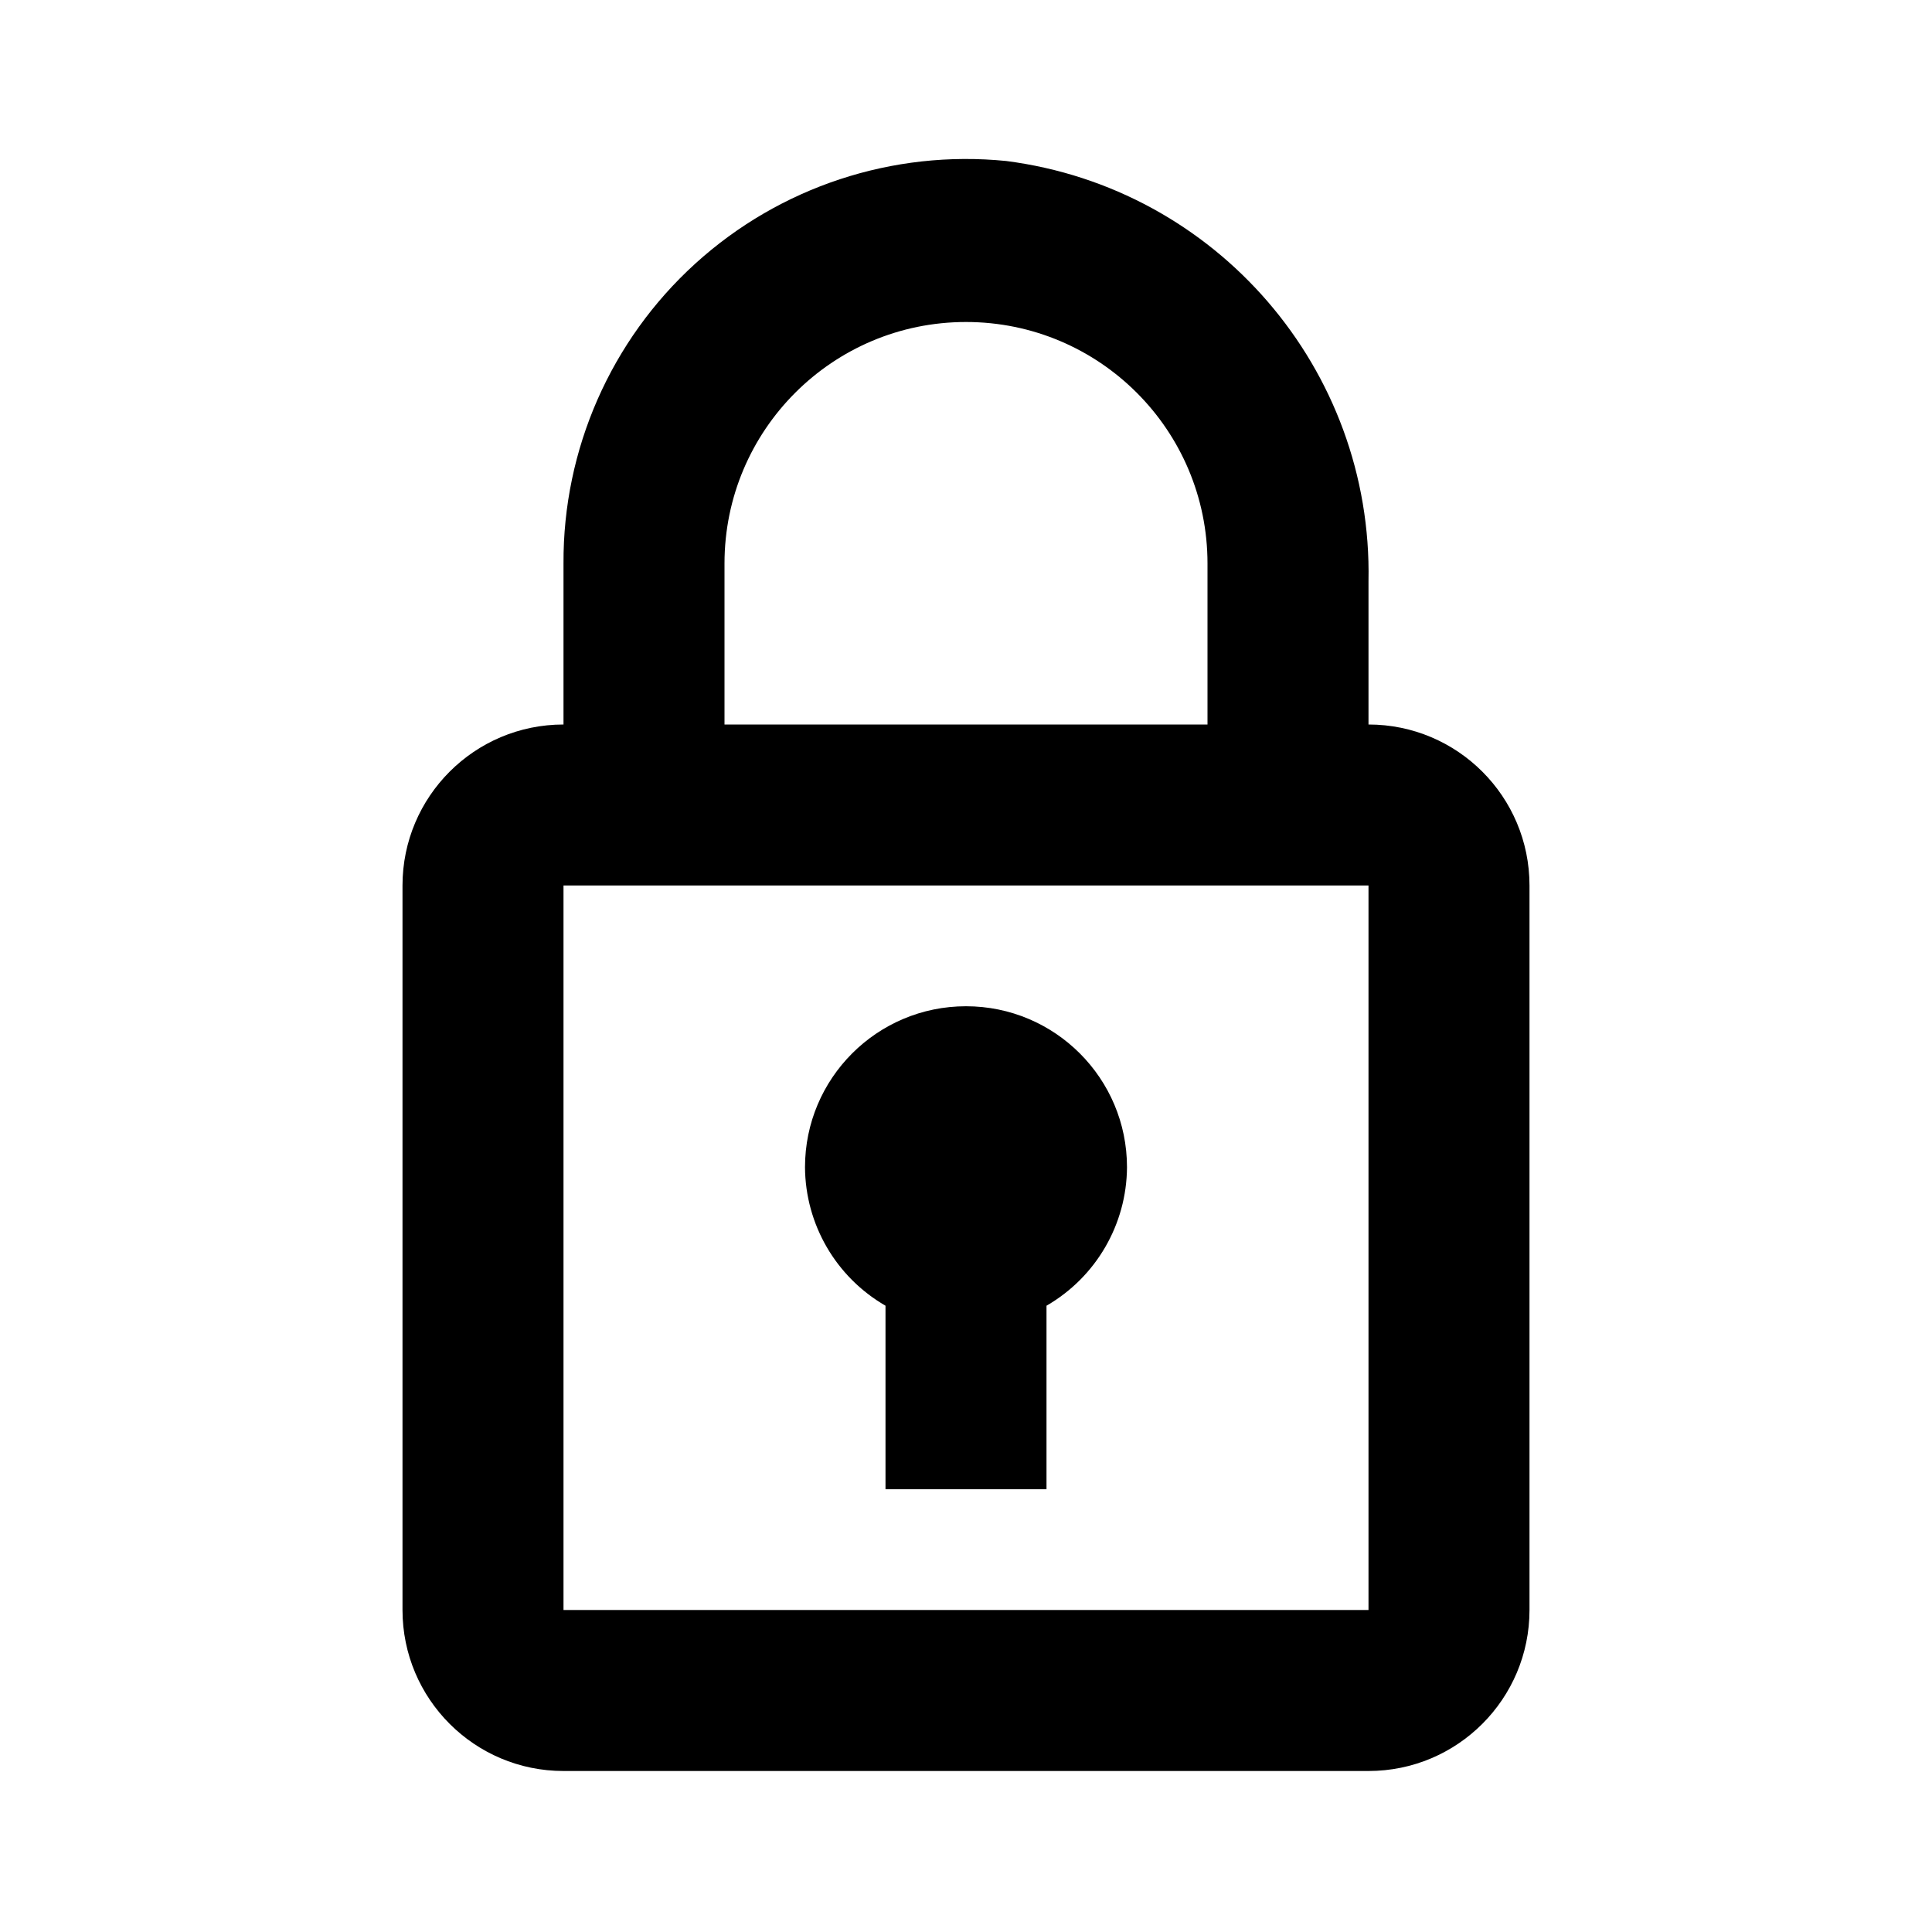
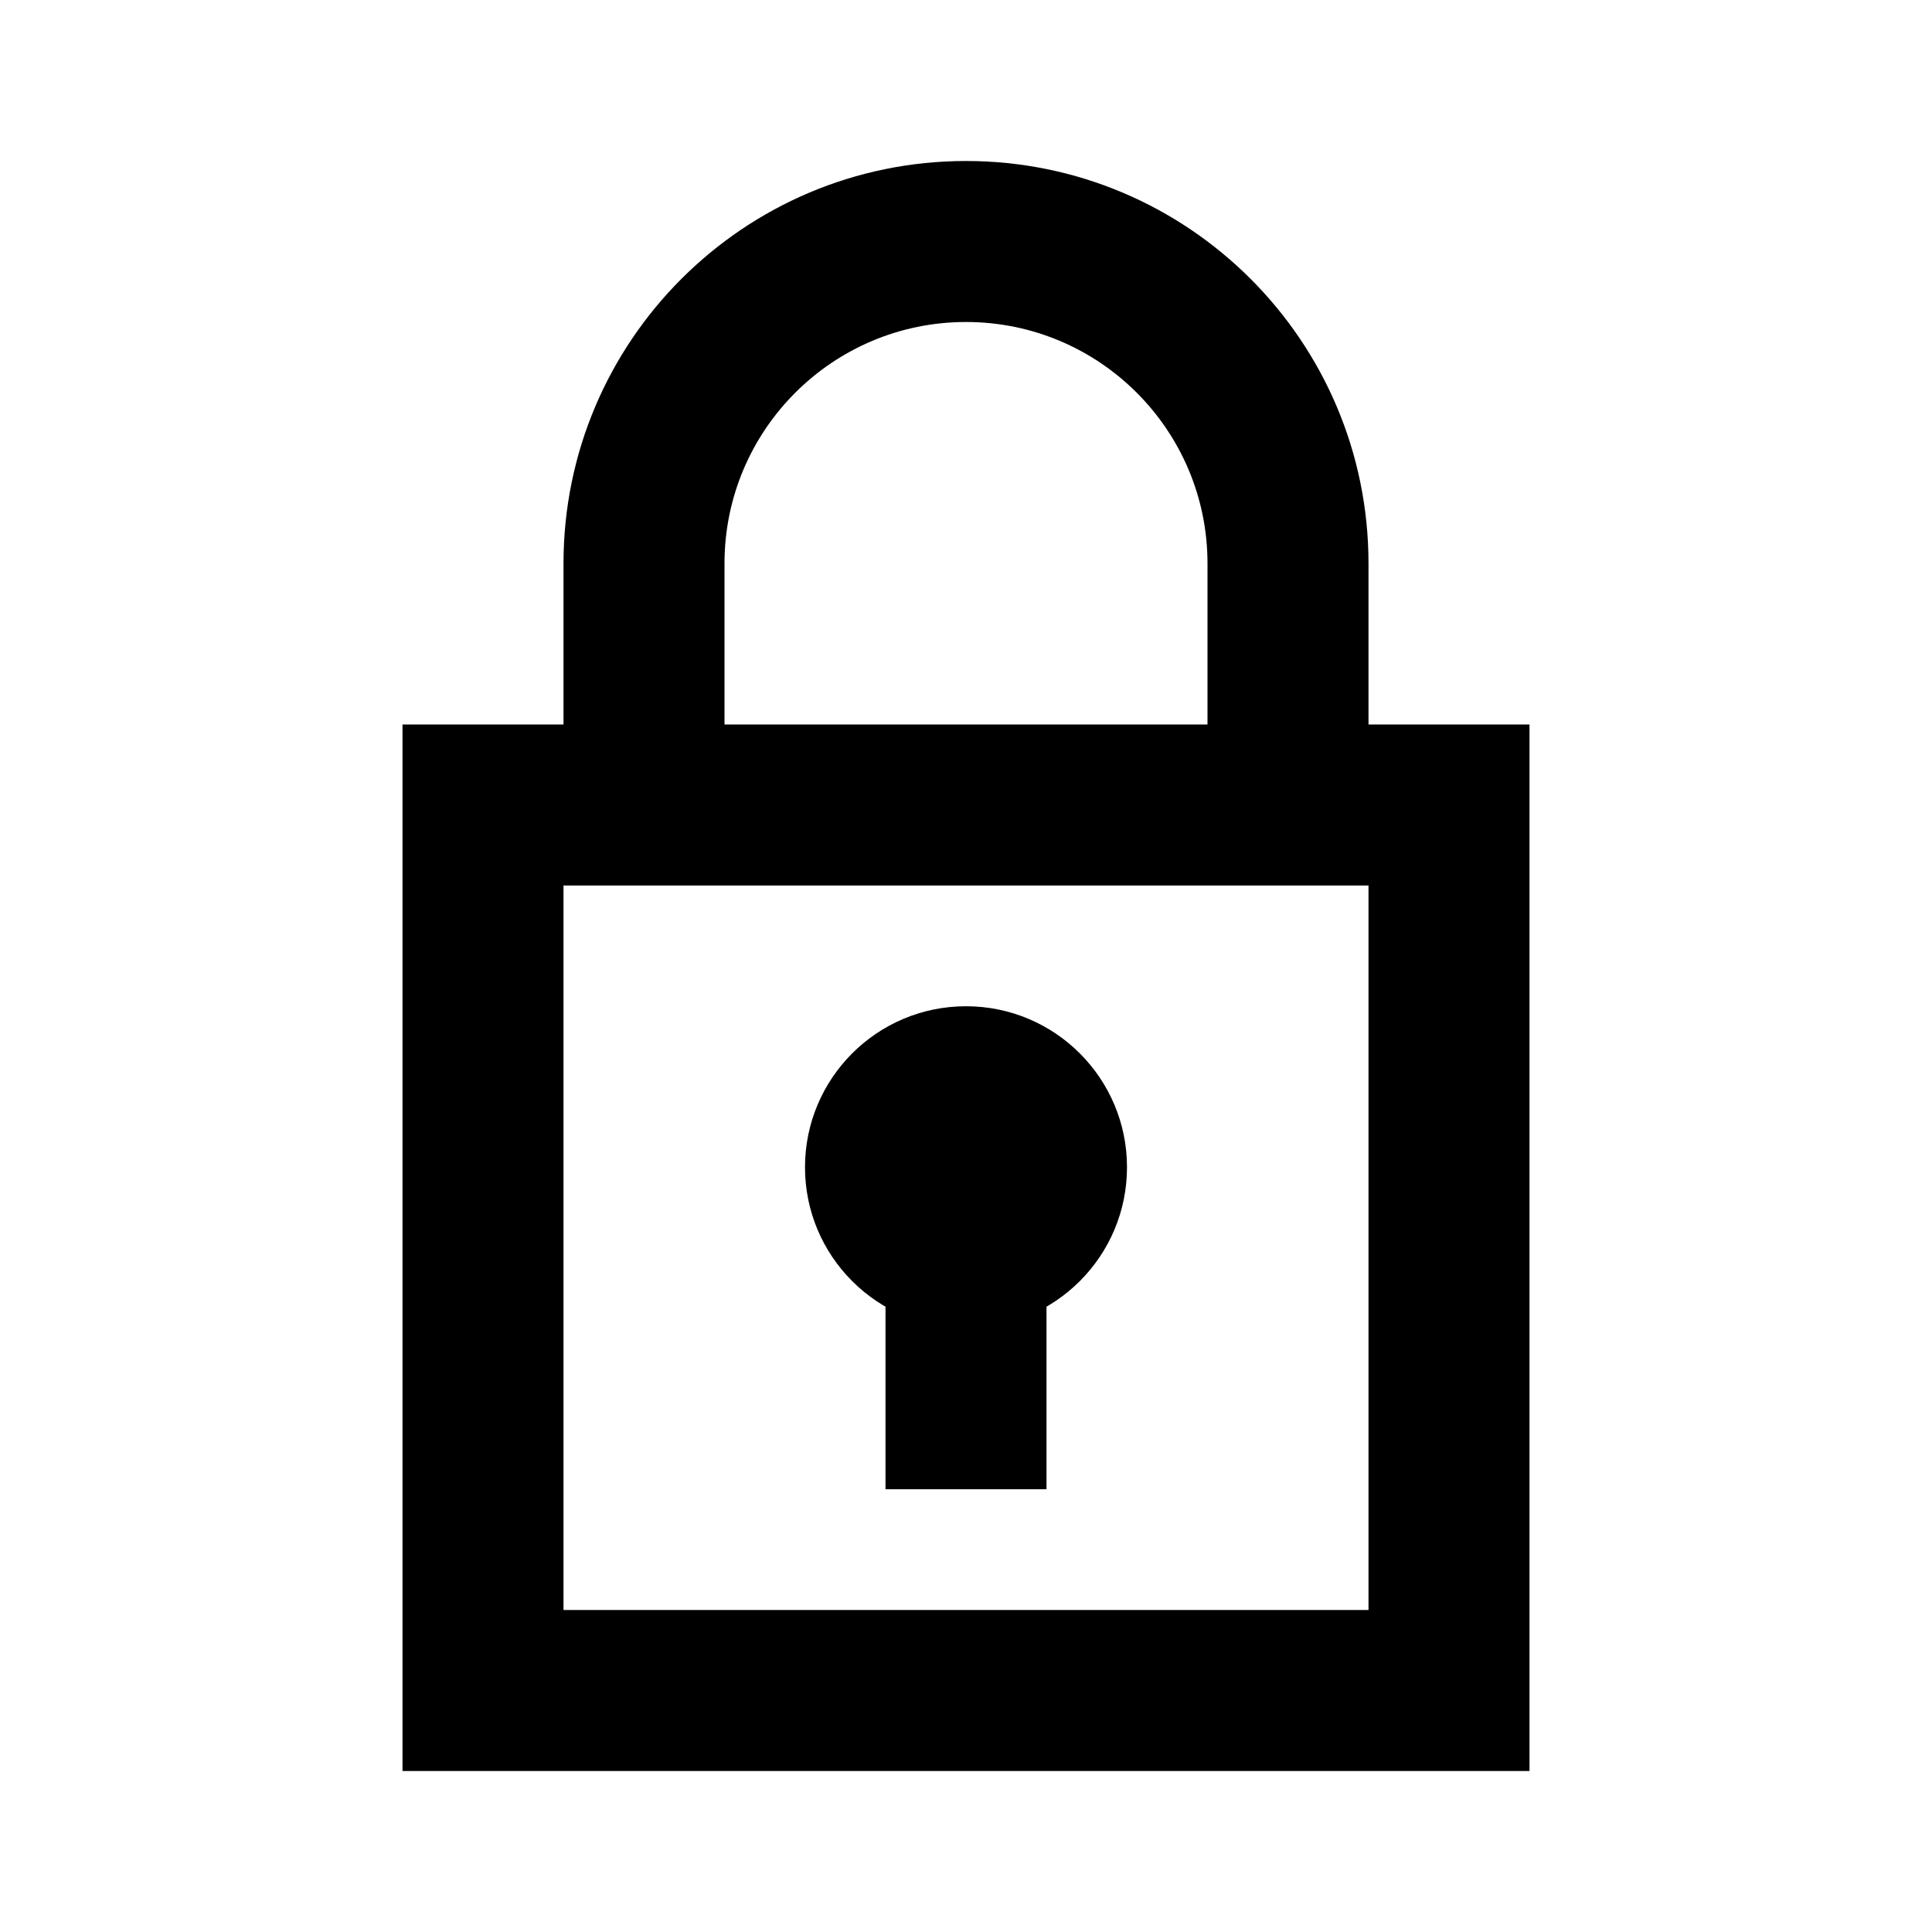
<svg xmlns="http://www.w3.org/2000/svg" viewBox="0 0 24 24">
-   <path d="M17 9V7.22A5.16 5.16 0 0012.5 2 5 5 0 007 7v2a2 2 0 00-2 2v9a2 2 0 002 2h10a2 2 0 002-2v-9a2 2 0 00-2-2zM9 7a3 3 0 016 0v2H9zm8 13H7v-9h10z" />
-   <path d="M11 16.22v2.28h2v-2.28a2 2 0 001-1.72 2 2 0 00-4 0 2 2 0 001 1.72z" />
+   <path d="M19 22H5V9h14zM7 20h10v-9H7z" />
+   <path d="M17 10h-2V7a3 3 0 00-6 0v3H7V7a5 5 0 0110 0z" />
+   <circle cx="12" cy="14.5" r="2" />
+   <path d="M11 15.5h2v3h-2z" />
</svg>
